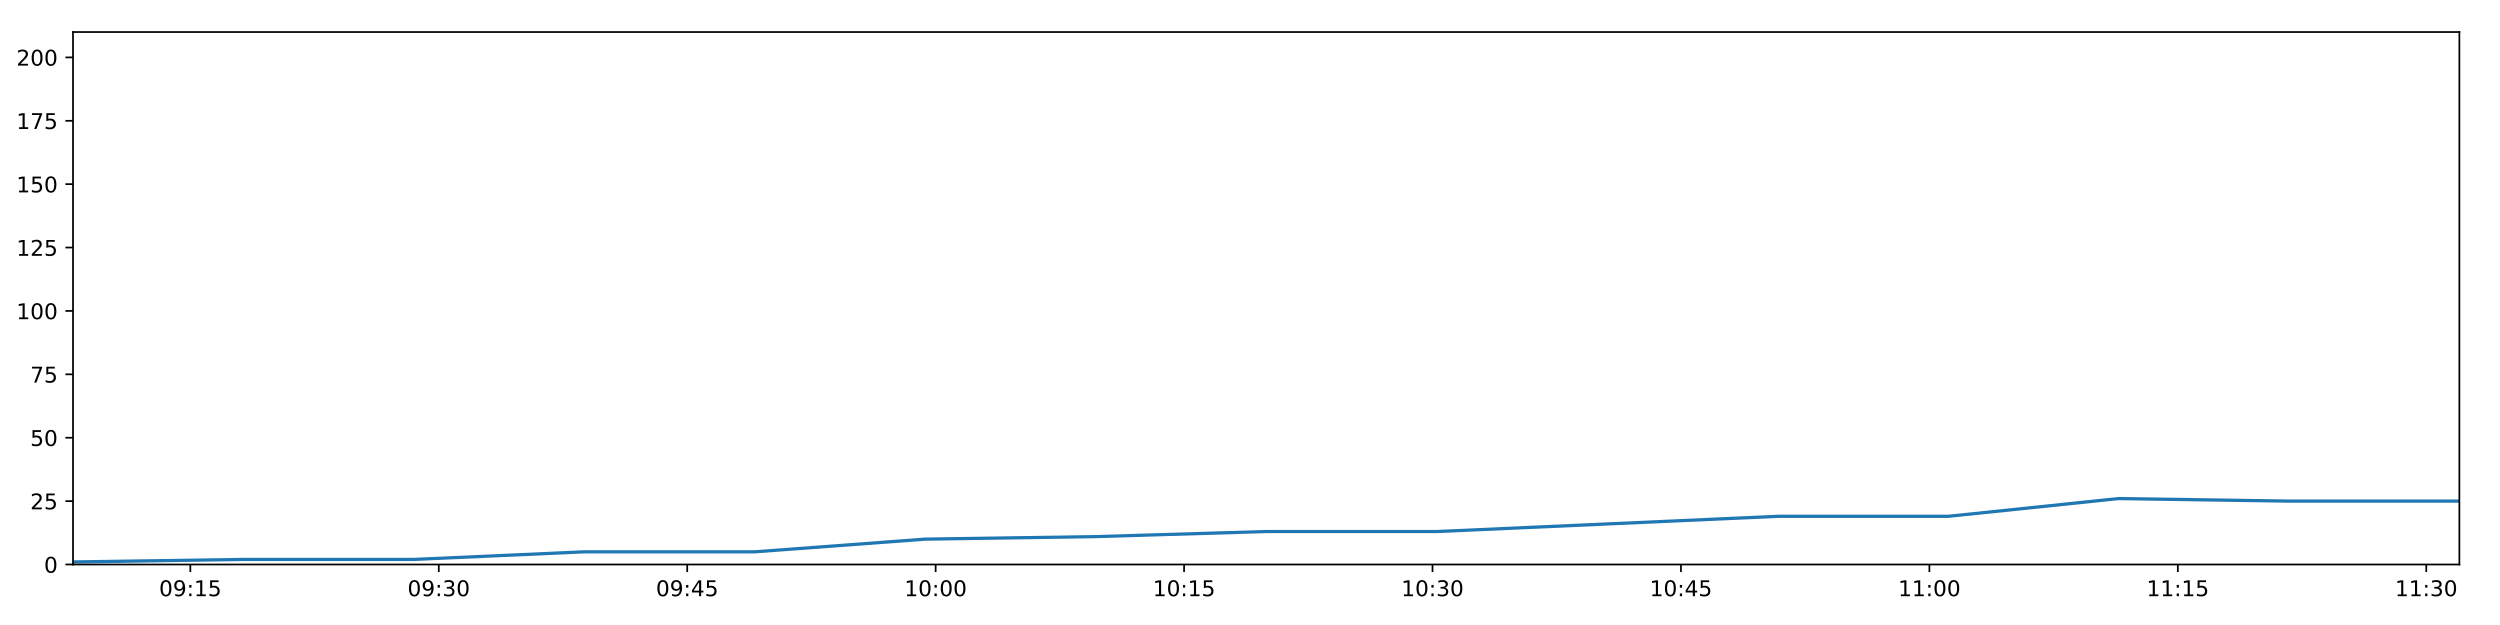
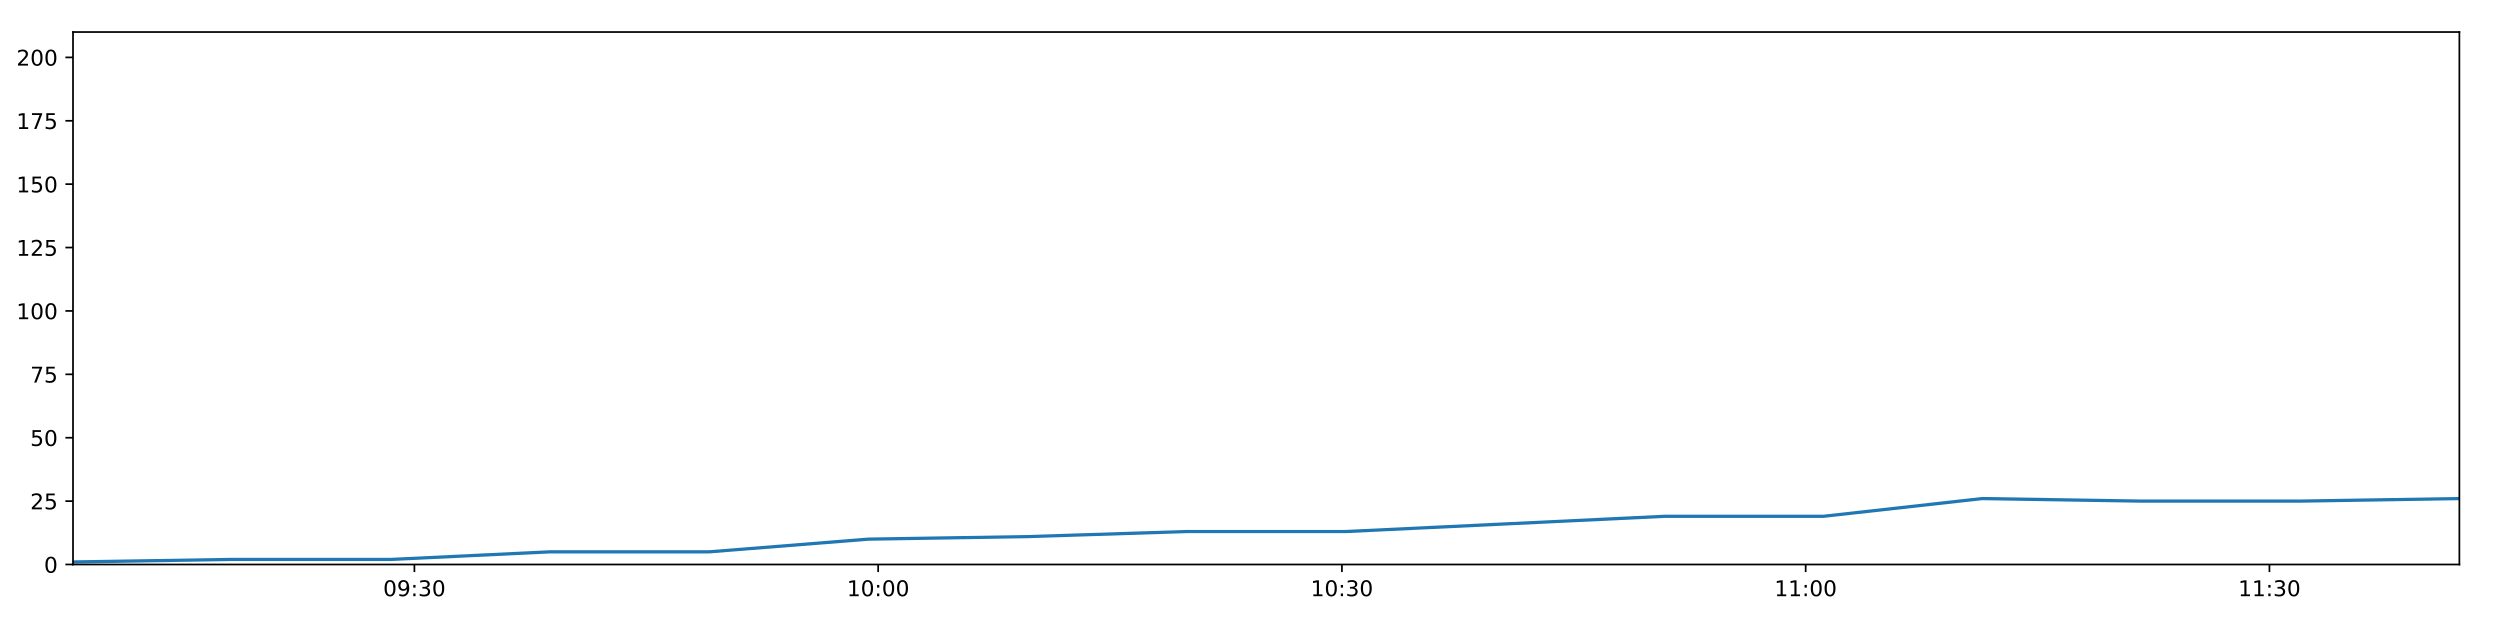
<svg xmlns="http://www.w3.org/2000/svg" xmlns:xlink="http://www.w3.org/1999/xlink" height="288pt" version="1.1" viewBox="0 0 1152 288" width="1152pt">
  <defs>
    <style type="text/css">
*{stroke-linecap:butt;stroke-linejoin:round;}
  </style>
  </defs>
  <g id="figure_1">
    <g id="patch_1">
      <path d="M 0 288  L 1152 288  L 1152 0  L 0 0  z " style="fill:#ffffff;" />
    </g>
    <g id="axes_1">
      <g id="patch_2">
        <path d="M 33.64 260.12  L 1133.28 260.12  L 1133.28 14.76  L 33.64 14.76  z " style="fill:#ffffff;" />
      </g>
      <g id="matplotlib.axis_1">
        <g id="xtick_1">
          <g id="line2d_1">
            <defs>
-               <path d="M 0 0  L 0 3.5  " id="m2c969314d0" style="stroke:#000000;stroke-width:0.8;" />
-             </defs>
-             <g>
-               <use style="stroke:#000000;stroke-width:0.8;" x="87.707" xlink:href="#m2c969314d0" y="260.12" />
+               <path d="M 0 0  L 0 3.5  " id="ma1233c3dae" style="stroke:#000000;stroke-width:0.8;" />
+             </defs>
+             <g>
+               <use style="stroke:#000000;stroke-width:0.8;" x="190.954" xlink:href="#ma1233c3dae" y="260.12" />
            </g>
          </g>
          <g id="text_1">
            <defs>
              <path d="M 31.781 66.406  Q 24.172 66.406 20.328 58.906  Q 16.5 51.422 16.5 36.375  Q 16.5 21.391 20.328 13.891  Q 24.172 6.391 31.781 6.391  Q 39.453 6.391 43.281 13.891  Q 47.125 21.391 47.125 36.375  Q 47.125 51.422 43.281 58.906  Q 39.453 66.406 31.781 66.406  z M 31.781 74.219  Q 44.047 74.219 50.516 64.516  Q 56.984 54.828 56.984 36.375  Q 56.984 17.969 50.516 8.266  Q 44.047 -1.422 31.781 -1.422  Q 19.531 -1.422 13.062 8.266  Q 6.594 17.969 6.594 36.375  Q 6.594 54.828 13.062 64.516  Q 19.531 74.219 31.781 74.219  z " id="DejaVuSans-48" />
              <path d="M 10.984 1.516  L 10.984 10.5  Q 14.703 8.734 18.5 7.812  Q 22.312 6.891 25.984 6.891  Q 35.75 6.891 40.891 13.453  Q 46.047 20.016 46.781 33.406  Q 43.953 29.203 39.594 26.953  Q 35.25 24.703 29.984 24.703  Q 19.047 24.703 12.672 31.312  Q 6.297 37.938 6.297 49.422  Q 6.297 60.641 12.938 67.422  Q 19.578 74.219 30.609 74.219  Q 43.266 74.219 49.922 64.516  Q 56.594 54.828 56.594 36.375  Q 56.594 19.141 48.406 8.859  Q 40.234 -1.422 26.422 -1.422  Q 22.703 -1.422 18.891 -0.688  Q 15.094 0.047 10.984 1.516  z M 30.609 32.422  Q 37.25 32.422 41.125 36.953  Q 45.016 41.5 45.016 49.422  Q 45.016 57.281 41.125 61.844  Q 37.25 66.406 30.609 66.406  Q 23.969 66.406 20.094 61.844  Q 16.219 57.281 16.219 49.422  Q 16.219 41.5 20.094 36.953  Q 23.969 32.422 30.609 32.422  z " id="DejaVuSans-57" />
              <path d="M 11.719 12.406  L 22.016 12.406  L 22.016 0  L 11.719 0  z M 11.719 51.703  L 22.016 51.703  L 22.016 39.312  L 11.719 39.312  z " id="DejaVuSans-58" />
-               <path d="M 12.406 8.297  L 28.516 8.297  L 28.516 63.922  L 10.984 60.406  L 10.984 69.391  L 28.422 72.906  L 38.281 72.906  L 38.281 8.297  L 54.391 8.297  L 54.391 0  L 12.406 0  z " id="DejaVuSans-49" />
-               <path d="M 10.797 72.906  L 49.516 72.906  L 49.516 64.594  L 19.828 64.594  L 19.828 46.734  Q 21.969 47.469 24.109 47.828  Q 26.266 48.188 28.422 48.188  Q 40.625 48.188 47.75 41.5  Q 54.891 34.812 54.891 23.391  Q 54.891 11.625 47.562 5.094  Q 40.234 -1.422 26.906 -1.422  Q 22.312 -1.422 17.547 -0.641  Q 12.797 0.141 7.719 1.703  L 7.719 11.625  Q 12.109 9.234 16.797 8.062  Q 21.484 6.891 26.703 6.891  Q 35.156 6.891 40.078 11.328  Q 45.016 15.766 45.016 23.391  Q 45.016 31 40.078 35.438  Q 35.156 39.891 26.703 39.891  Q 22.75 39.891 18.812 39.016  Q 14.891 38.141 10.797 36.281  z " id="DejaVuSans-53" />
-             </defs>
-             <g transform="translate(73.29733 274.7184)scale(0.1 -0.1)">
+               <path d="M 40.578 39.312  Q 47.656 37.797 51.625 33  Q 55.609 28.219 55.609 21.188  Q 55.609 10.406 48.188 4.484  Q 40.766 -1.422 27.094 -1.422  Q 22.516 -1.422 17.656 -0.516  Q 12.797 0.391 7.625 2.203  L 7.625 11.719  Q 11.719 9.328 16.594 8.109  Q 21.484 6.891 26.812 6.891  Q 36.078 6.891 40.938 10.547  Q 45.797 14.203 45.797 21.188  Q 45.797 27.641 41.281 31.266  Q 36.766 34.906 28.719 34.906  L 20.219 34.906  L 20.219 43.016  L 29.109 43.016  Q 36.375 43.016 40.234 45.922  Q 44.094 48.828 44.094 54.297  Q 44.094 59.906 40.109 62.906  Q 36.141 65.922 28.719 65.922  Q 24.656 65.922 20.016 65.031  Q 15.375 64.156 9.812 62.312  L 9.812 71.094  Q 15.438 72.656 20.344 73.438  Q 25.25 74.219 29.594 74.219  Q 40.828 74.219 47.359 69.109  Q 53.906 64.016 53.906 55.328  Q 53.906 49.266 50.438 45.094  Q 46.969 40.922 40.578 39.312  z " id="DejaVuSans-51" />
+             </defs>
+             <g transform="translate(176.5446 274.7184)scale(0.1 -0.1)">
              <use xlink:href="#DejaVuSans-48" />
              <use x="63.623" xlink:href="#DejaVuSans-57" />
              <use x="127.246" xlink:href="#DejaVuSans-58" />
-               <use x="160.938" xlink:href="#DejaVuSans-49" />
-               <use x="224.561" xlink:href="#DejaVuSans-53" />
+               <use x="160.938" xlink:href="#DejaVuSans-51" />
+               <use x="224.561" xlink:href="#DejaVuSans-48" />
            </g>
          </g>
        </g>
        <g id="xtick_2">
          <g id="line2d_2">
            <g>
-               <use style="stroke:#000000;stroke-width:0.8;" x="202.186" xlink:href="#m2c969314d0" y="260.12" />
+               <use style="stroke:#000000;stroke-width:0.8;" x="404.655" xlink:href="#ma1233c3dae" y="260.12" />
            </g>
          </g>
          <g id="text_2">
            <defs>
-               <path d="M 40.578 39.312  Q 47.656 37.797 51.625 33  Q 55.609 28.219 55.609 21.188  Q 55.609 10.406 48.188 4.484  Q 40.766 -1.422 27.094 -1.422  Q 22.516 -1.422 17.656 -0.516  Q 12.797 0.391 7.625 2.203  L 7.625 11.719  Q 11.719 9.328 16.594 8.109  Q 21.484 6.891 26.812 6.891  Q 36.078 6.891 40.938 10.547  Q 45.797 14.203 45.797 21.188  Q 45.797 27.641 41.281 31.266  Q 36.766 34.906 28.719 34.906  L 20.219 34.906  L 20.219 43.016  L 29.109 43.016  Q 36.375 43.016 40.234 45.922  Q 44.094 48.828 44.094 54.297  Q 44.094 59.906 40.109 62.906  Q 36.141 65.922 28.719 65.922  Q 24.656 65.922 20.016 65.031  Q 15.375 64.156 9.812 62.312  L 9.812 71.094  Q 15.438 72.656 20.344 73.438  Q 25.25 74.219 29.594 74.219  Q 40.828 74.219 47.359 69.109  Q 53.906 64.016 53.906 55.328  Q 53.906 49.266 50.438 45.094  Q 46.969 40.922 40.578 39.312  z " id="DejaVuSans-51" />
-             </defs>
-             <g transform="translate(187.7769 274.7184)scale(0.1 -0.1)">
-               <use xlink:href="#DejaVuSans-48" />
-               <use x="63.623" xlink:href="#DejaVuSans-57" />
-               <use x="127.246" xlink:href="#DejaVuSans-58" />
-               <use x="160.938" xlink:href="#DejaVuSans-51" />
+               <path d="M 12.406 8.297  L 28.516 8.297  L 28.516 63.922  L 10.984 60.406  L 10.984 69.391  L 28.422 72.906  L 38.281 72.906  L 38.281 8.297  L 54.391 8.297  L 54.391 0  L 12.406 0  z " id="DejaVuSans-49" />
+             </defs>
+             <g transform="translate(390.2454 274.7184)scale(0.1 -0.1)">
+               <use xlink:href="#DejaVuSans-49" />
+               <use x="63.623" xlink:href="#DejaVuSans-48" />
+               <use x="127.246" xlink:href="#DejaVuSans-58" />
+               <use x="160.938" xlink:href="#DejaVuSans-48" />
              <use x="224.561" xlink:href="#DejaVuSans-48" />
            </g>
          </g>
        </g>
        <g id="xtick_3">
          <g id="line2d_3">
            <g>
-               <use style="stroke:#000000;stroke-width:0.8;" x="316.666" xlink:href="#m2c969314d0" y="260.12" />
+               <use style="stroke:#000000;stroke-width:0.8;" x="618.356" xlink:href="#ma1233c3dae" y="260.12" />
            </g>
          </g>
          <g id="text_3">
-             <defs>
-               <path d="M 37.797 64.312  L 12.891 25.391  L 37.797 25.391  z M 35.203 72.906  L 47.609 72.906  L 47.609 25.391  L 58.016 25.391  L 58.016 17.188  L 47.609 17.188  L 47.609 0  L 37.797 0  L 37.797 17.188  L 4.891 17.188  L 4.891 26.703  z " id="DejaVuSans-52" />
-             </defs>
-             <g transform="translate(302.2564 274.7184)scale(0.1 -0.1)">
-               <use xlink:href="#DejaVuSans-48" />
-               <use x="63.623" xlink:href="#DejaVuSans-57" />
-               <use x="127.246" xlink:href="#DejaVuSans-58" />
-               <use x="160.938" xlink:href="#DejaVuSans-52" />
-               <use x="224.561" xlink:href="#DejaVuSans-53" />
+             <g transform="translate(603.9462 274.7184)scale(0.1 -0.1)">
+               <use xlink:href="#DejaVuSans-49" />
+               <use x="63.623" xlink:href="#DejaVuSans-48" />
+               <use x="127.246" xlink:href="#DejaVuSans-58" />
+               <use x="160.938" xlink:href="#DejaVuSans-51" />
+               <use x="224.561" xlink:href="#DejaVuSans-48" />
            </g>
          </g>
        </g>
        <g id="xtick_4">
          <g id="line2d_4">
            <g>
-               <use style="stroke:#000000;stroke-width:0.8;" x="431.145" xlink:href="#m2c969314d0" y="260.12" />
+               <use style="stroke:#000000;stroke-width:0.8;" x="832.056" xlink:href="#ma1233c3dae" y="260.12" />
            </g>
          </g>
          <g id="text_4">
-             <g transform="translate(416.7359 274.7184)scale(0.1 -0.1)">
-               <use xlink:href="#DejaVuSans-49" />
-               <use x="63.623" xlink:href="#DejaVuSans-48" />
+             <g transform="translate(817.6469 274.7184)scale(0.1 -0.1)">
+               <use xlink:href="#DejaVuSans-49" />
+               <use x="63.623" xlink:href="#DejaVuSans-49" />
              <use x="127.246" xlink:href="#DejaVuSans-58" />
              <use x="160.938" xlink:href="#DejaVuSans-48" />
              <use x="224.561" xlink:href="#DejaVuSans-48" />
            </g>
          </g>
        </g>
        <g id="xtick_5">
          <g id="line2d_5">
            <g>
-               <use style="stroke:#000000;stroke-width:0.8;" x="545.625" xlink:href="#m2c969314d0" y="260.12" />
+               <use style="stroke:#000000;stroke-width:0.8;" x="1045.757" xlink:href="#ma1233c3dae" y="260.12" />
            </g>
          </g>
          <g id="text_5">
-             <g transform="translate(531.2155 274.7184)scale(0.1 -0.1)">
-               <use xlink:href="#DejaVuSans-49" />
-               <use x="63.623" xlink:href="#DejaVuSans-48" />
-               <use x="127.246" xlink:href="#DejaVuSans-58" />
-               <use x="160.938" xlink:href="#DejaVuSans-49" />
-               <use x="224.561" xlink:href="#DejaVuSans-53" />
-             </g>
-           </g>
-         </g>
-         <g id="xtick_6">
-           <g id="line2d_6">
-             <g>
-               <use style="stroke:#000000;stroke-width:0.8;" x="660.104" xlink:href="#m2c969314d0" y="260.12" />
-             </g>
-           </g>
-           <g id="text_6">
-             <g transform="translate(645.695 274.7184)scale(0.1 -0.1)">
-               <use xlink:href="#DejaVuSans-49" />
-               <use x="63.623" xlink:href="#DejaVuSans-48" />
-               <use x="127.246" xlink:href="#DejaVuSans-58" />
-               <use x="160.938" xlink:href="#DejaVuSans-51" />
-               <use x="224.561" xlink:href="#DejaVuSans-48" />
-             </g>
-           </g>
-         </g>
-         <g id="xtick_7">
-           <g id="line2d_7">
-             <g>
-               <use style="stroke:#000000;stroke-width:0.8;" x="774.584" xlink:href="#m2c969314d0" y="260.12" />
-             </g>
-           </g>
-           <g id="text_7">
-             <g transform="translate(760.1745 274.7184)scale(0.1 -0.1)">
-               <use xlink:href="#DejaVuSans-49" />
-               <use x="63.623" xlink:href="#DejaVuSans-48" />
-               <use x="127.246" xlink:href="#DejaVuSans-58" />
-               <use x="160.938" xlink:href="#DejaVuSans-52" />
-               <use x="224.561" xlink:href="#DejaVuSans-53" />
-             </g>
-           </g>
-         </g>
-         <g id="xtick_8">
-           <g id="line2d_8">
-             <g>
-               <use style="stroke:#000000;stroke-width:0.8;" x="889.063" xlink:href="#m2c969314d0" y="260.12" />
-             </g>
-           </g>
-           <g id="text_8">
-             <g transform="translate(874.654 274.7184)scale(0.1 -0.1)">
-               <use xlink:href="#DejaVuSans-49" />
-               <use x="63.623" xlink:href="#DejaVuSans-49" />
-               <use x="127.246" xlink:href="#DejaVuSans-58" />
-               <use x="160.938" xlink:href="#DejaVuSans-48" />
-               <use x="224.561" xlink:href="#DejaVuSans-48" />
-             </g>
-           </g>
-         </g>
-         <g id="xtick_9">
-           <g id="line2d_9">
-             <g>
-               <use style="stroke:#000000;stroke-width:0.8;" x="1003.543" xlink:href="#m2c969314d0" y="260.12" />
-             </g>
-           </g>
-           <g id="text_9">
-             <g transform="translate(989.1336 274.7184)scale(0.1 -0.1)">
-               <use xlink:href="#DejaVuSans-49" />
-               <use x="63.623" xlink:href="#DejaVuSans-49" />
-               <use x="127.246" xlink:href="#DejaVuSans-58" />
-               <use x="160.938" xlink:href="#DejaVuSans-49" />
-               <use x="224.561" xlink:href="#DejaVuSans-53" />
-             </g>
-           </g>
-         </g>
-         <g id="xtick_10">
-           <g id="line2d_10">
-             <g>
-               <use style="stroke:#000000;stroke-width:0.8;" x="1118.022" xlink:href="#m2c969314d0" y="260.12" />
-             </g>
-           </g>
-           <g id="text_10">
-             <g transform="translate(1103.613 274.7184)scale(0.1 -0.1)">
+             <g transform="translate(1031.348 274.7184)scale(0.1 -0.1)">
              <use xlink:href="#DejaVuSans-49" />
              <use x="63.623" xlink:href="#DejaVuSans-49" />
              <use x="127.246" xlink:href="#DejaVuSans-58" />
              <use x="160.938" xlink:href="#DejaVuSans-51" />
              <use x="224.561" xlink:href="#DejaVuSans-48" />
            </g>
          </g>
        </g>
      </g>
      <g id="matplotlib.axis_2">
        <g id="ytick_1">
-           <g id="line2d_11">
-             <defs>
-               <path d="M 0 0  L -3.5 0  " id="mf93d2fb326" style="stroke:#000000;stroke-width:0.8;" />
-             </defs>
-             <g>
-               <use style="stroke:#000000;stroke-width:0.8;" x="33.64" xlink:href="#mf93d2fb326" y="260.12" />
-             </g>
-           </g>
-           <g id="text_11">
+           <g id="line2d_6">
+             <defs>
+               <path d="M 0 0  L -3.5 0  " id="m2c3ee2a444" style="stroke:#000000;stroke-width:0.8;" />
+             </defs>
+             <g>
+               <use style="stroke:#000000;stroke-width:0.8;" x="33.64" xlink:href="#m2c3ee2a444" y="260.12" />
+             </g>
+           </g>
+           <g id="text_6">
            <g transform="translate(20.2775 263.9192)scale(0.1 -0.1)">
              <use xlink:href="#DejaVuSans-48" />
            </g>
          </g>
        </g>
        <g id="ytick_2">
-           <g id="line2d_12">
-             <g>
-               <use style="stroke:#000000;stroke-width:0.8;" x="33.64" xlink:href="#mf93d2fb326" y="230.91" />
-             </g>
-           </g>
-           <g id="text_12">
+           <g id="line2d_7">
+             <g>
+               <use style="stroke:#000000;stroke-width:0.8;" x="33.64" xlink:href="#m2c3ee2a444" y="230.91" />
+             </g>
+           </g>
+           <g id="text_7">
            <defs>
              <path d="M 19.188 8.297  L 53.609 8.297  L 53.609 0  L 7.328 0  L 7.328 8.297  Q 12.938 14.109 22.625 23.891  Q 32.328 33.688 34.812 36.531  Q 39.547 41.844 41.422 45.531  Q 43.312 49.219 43.312 52.781  Q 43.312 58.594 39.234 62.25  Q 35.156 65.922 28.609 65.922  Q 23.969 65.922 18.812 64.312  Q 13.672 62.703 7.812 59.422  L 7.812 69.391  Q 13.766 71.781 18.938 73  Q 24.125 74.219 28.422 74.219  Q 39.75 74.219 46.484 68.547  Q 53.219 62.891 53.219 53.422  Q 53.219 48.922 51.531 44.891  Q 49.859 40.875 45.406 35.406  Q 44.188 33.984 37.641 27.219  Q 31.109 20.453 19.188 8.297  z " id="DejaVuSans-50" />
+               <path d="M 10.797 72.906  L 49.516 72.906  L 49.516 64.594  L 19.828 64.594  L 19.828 46.734  Q 21.969 47.469 24.109 47.828  Q 26.266 48.188 28.422 48.188  Q 40.625 48.188 47.75 41.5  Q 54.891 34.812 54.891 23.391  Q 54.891 11.625 47.562 5.094  Q 40.234 -1.422 26.906 -1.422  Q 22.312 -1.422 17.547 -0.641  Q 12.797 0.141 7.719 1.703  L 7.719 11.625  Q 12.109 9.234 16.797 8.062  Q 21.484 6.891 26.703 6.891  Q 35.156 6.891 40.078 11.328  Q 45.016 15.766 45.016 23.391  Q 45.016 31 40.078 35.438  Q 35.156 39.891 26.703 39.891  Q 22.75 39.891 18.812 39.016  Q 14.891 38.141 10.797 36.281  z " id="DejaVuSans-53" />
            </defs>
            <g transform="translate(13.915 234.7097)scale(0.1 -0.1)">
              <use xlink:href="#DejaVuSans-50" />
              <use x="63.623" xlink:href="#DejaVuSans-53" />
            </g>
          </g>
        </g>
        <g id="ytick_3">
-           <g id="line2d_13">
-             <g>
-               <use style="stroke:#000000;stroke-width:0.8;" x="33.64" xlink:href="#mf93d2fb326" y="201.701" />
-             </g>
-           </g>
-           <g id="text_13">
+           <g id="line2d_8">
+             <g>
+               <use style="stroke:#000000;stroke-width:0.8;" x="33.64" xlink:href="#m2c3ee2a444" y="201.701" />
+             </g>
+           </g>
+           <g id="text_8">
            <g transform="translate(13.915 205.5002)scale(0.1 -0.1)">
              <use xlink:href="#DejaVuSans-53" />
              <use x="63.623" xlink:href="#DejaVuSans-48" />
            </g>
          </g>
        </g>
        <g id="ytick_4">
-           <g id="line2d_14">
-             <g>
-               <use style="stroke:#000000;stroke-width:0.8;" x="33.64" xlink:href="#mf93d2fb326" y="172.491" />
-             </g>
-           </g>
-           <g id="text_14">
+           <g id="line2d_9">
+             <g>
+               <use style="stroke:#000000;stroke-width:0.8;" x="33.64" xlink:href="#m2c3ee2a444" y="172.491" />
+             </g>
+           </g>
+           <g id="text_9">
            <defs>
              <path d="M 8.203 72.906  L 55.078 72.906  L 55.078 68.703  L 28.609 0  L 18.312 0  L 43.219 64.594  L 8.203 64.594  z " id="DejaVuSans-55" />
            </defs>
            <g transform="translate(13.915 176.2906)scale(0.1 -0.1)">
              <use xlink:href="#DejaVuSans-55" />
              <use x="63.623" xlink:href="#DejaVuSans-53" />
            </g>
          </g>
        </g>
        <g id="ytick_5">
-           <g id="line2d_15">
-             <g>
-               <use style="stroke:#000000;stroke-width:0.8;" x="33.64" xlink:href="#mf93d2fb326" y="143.282" />
-             </g>
-           </g>
-           <g id="text_15">
+           <g id="line2d_10">
+             <g>
+               <use style="stroke:#000000;stroke-width:0.8;" x="33.64" xlink:href="#m2c3ee2a444" y="143.282" />
+             </g>
+           </g>
+           <g id="text_10">
            <g transform="translate(7.5525 147.0811)scale(0.1 -0.1)">
              <use xlink:href="#DejaVuSans-49" />
              <use x="63.623" xlink:href="#DejaVuSans-48" />
              <use x="127.246" xlink:href="#DejaVuSans-48" />
            </g>
          </g>
        </g>
        <g id="ytick_6">
-           <g id="line2d_16">
-             <g>
-               <use style="stroke:#000000;stroke-width:0.8;" x="33.64" xlink:href="#mf93d2fb326" y="114.072" />
-             </g>
-           </g>
-           <g id="text_16">
+           <g id="line2d_11">
+             <g>
+               <use style="stroke:#000000;stroke-width:0.8;" x="33.64" xlink:href="#m2c3ee2a444" y="114.072" />
+             </g>
+           </g>
+           <g id="text_11">
            <g transform="translate(7.5525 117.8716)scale(0.1 -0.1)">
              <use xlink:href="#DejaVuSans-49" />
              <use x="63.623" xlink:href="#DejaVuSans-50" />
              <use x="127.246" xlink:href="#DejaVuSans-53" />
            </g>
          </g>
        </g>
        <g id="ytick_7">
-           <g id="line2d_17">
-             <g>
-               <use style="stroke:#000000;stroke-width:0.8;" x="33.64" xlink:href="#mf93d2fb326" y="84.863" />
-             </g>
-           </g>
-           <g id="text_17">
+           <g id="line2d_12">
+             <g>
+               <use style="stroke:#000000;stroke-width:0.8;" x="33.64" xlink:href="#m2c3ee2a444" y="84.863" />
+             </g>
+           </g>
+           <g id="text_12">
            <g transform="translate(7.5525 88.66208)scale(0.1 -0.1)">
              <use xlink:href="#DejaVuSans-49" />
              <use x="63.623" xlink:href="#DejaVuSans-53" />
              <use x="127.246" xlink:href="#DejaVuSans-48" />
            </g>
          </g>
        </g>
        <g id="ytick_8">
-           <g id="line2d_18">
-             <g>
-               <use style="stroke:#000000;stroke-width:0.8;" x="33.64" xlink:href="#mf93d2fb326" y="55.653" />
-             </g>
-           </g>
-           <g id="text_18">
+           <g id="line2d_13">
+             <g>
+               <use style="stroke:#000000;stroke-width:0.8;" x="33.64" xlink:href="#m2c3ee2a444" y="55.653" />
+             </g>
+           </g>
+           <g id="text_13">
            <g transform="translate(7.5525 59.45255)scale(0.1 -0.1)">
              <use xlink:href="#DejaVuSans-49" />
              <use x="63.623" xlink:href="#DejaVuSans-55" />
              <use x="127.246" xlink:href="#DejaVuSans-53" />
            </g>
          </g>
        </g>
        <g id="ytick_9">
-           <g id="line2d_19">
-             <g>
-               <use style="stroke:#000000;stroke-width:0.8;" x="33.64" xlink:href="#mf93d2fb326" y="26.444" />
-             </g>
-           </g>
-           <g id="text_19">
+           <g id="line2d_14">
+             <g>
+               <use style="stroke:#000000;stroke-width:0.8;" x="33.64" xlink:href="#m2c3ee2a444" y="26.444" />
+             </g>
+           </g>
+           <g id="text_14">
            <g transform="translate(7.5525 30.24303)scale(0.1 -0.1)">
              <use xlink:href="#DejaVuSans-50" />
              <use x="63.623" xlink:href="#DejaVuSans-48" />
              <use x="127.246" xlink:href="#DejaVuSans-48" />
            </g>
          </g>
        </g>
      </g>
-       <g id="line2d_20">
-         <path clip-path="url(#p561be7192c)" d="M 33.64 258.952  L 112.174 257.783  L 190.698 257.783  L 269.224 254.278  L 347.764 254.278  L 426.304 248.436  L 504.928 247.268  L 583.409 244.931  L 662.057 244.931  L 740.717 241.426  L 819.203 237.921  L 897.714 237.921  L 976.203 229.742  L 1054.737 230.91  L 1133.28 230.91  " style="fill:none;stroke:#1f77b4;stroke-linecap:square;stroke-width:1.5;" />
+       <g id="line2d_15">
+         <path clip-path="url(#p6985b80606)" d="M 33.64 258.952  L 106.94 257.783  L 180.231 257.783  L 253.525 254.278  L 326.83 254.278  L 400.136 248.436  L 473.52 247.268  L 546.771 244.931  L 620.178 244.931  L 693.596 241.426  L 766.851 237.921  L 840.131 237.921  L 913.389 229.742  L 986.689 230.91  L 1059.998 230.91  L 1133.28 229.742  " style="fill:none;stroke:#1f77b4;stroke-linecap:square;stroke-width:1.5;" />
      </g>
      <g id="patch_3">
        <path d="M 33.64 260.12  L 33.64 14.76  " style="fill:none;stroke:#000000;stroke-linecap:square;stroke-linejoin:miter;stroke-width:0.8;" />
      </g>
      <g id="patch_4">
        <path d="M 1133.28 260.12  L 1133.28 14.76  " style="fill:none;stroke:#000000;stroke-linecap:square;stroke-linejoin:miter;stroke-width:0.8;" />
      </g>
      <g id="patch_5">
        <path d="M 33.64 260.12  L 1133.28 260.12  " style="fill:none;stroke:#000000;stroke-linecap:square;stroke-linejoin:miter;stroke-width:0.8;" />
      </g>
      <g id="patch_6">
        <path d="M 33.64 14.76  L 1133.28 14.76  " style="fill:none;stroke:#000000;stroke-linecap:square;stroke-linejoin:miter;stroke-width:0.8;" />
      </g>
    </g>
  </g>
  <defs>
-     <clipPath id="p561be7192c">
+     <clipPath id="p6985b80606">
      <rect height="245.36" width="1099.64" x="33.64" y="14.76" />
    </clipPath>
  </defs>
</svg>
